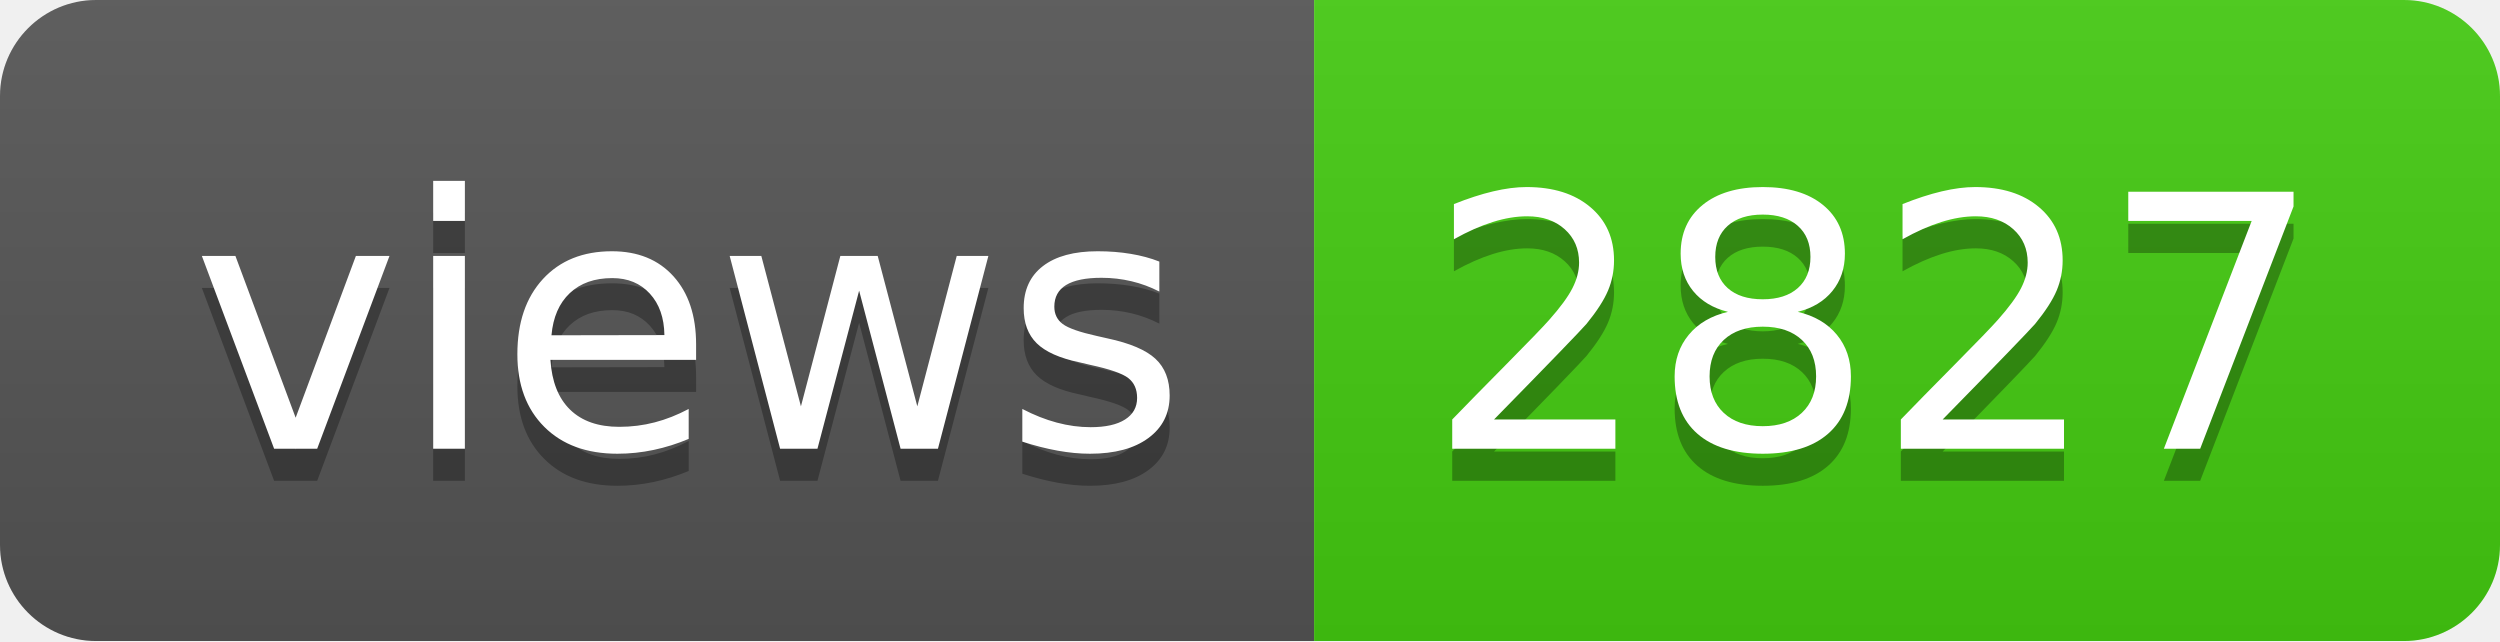
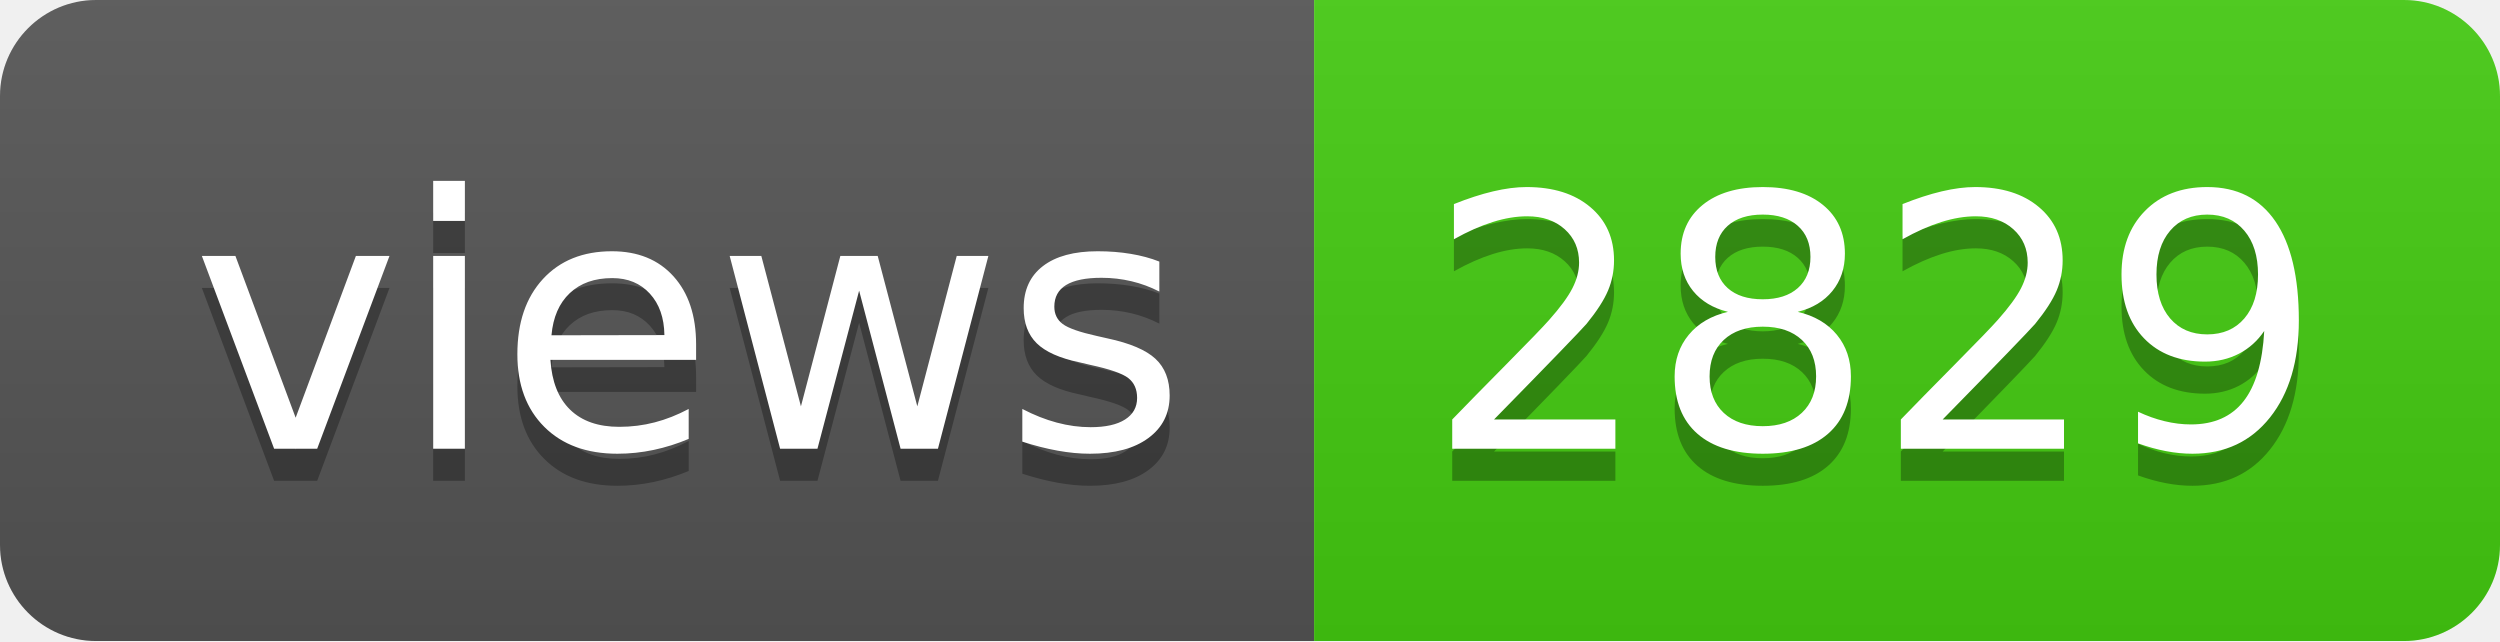
- <svg xmlns="http://www.w3.org/2000/svg" width="78" height="20" role="img" aria-label="views: 2827">
+ <svg xmlns="http://www.w3.org/2000/svg" width="78" height="20" role="img" aria-label="views: 2829">
  <linearGradient id="s" x2="0" y2="100%">
    <stop offset="0" stop-color="#bbb" stop-opacity=".1" />
    <stop offset="1" stop-opacity=".1" />
  </linearGradient>
  <clipPath id="r">
    <rect width="78" height="20" rx="3" fill="#fff" />
  </clipPath>
  <g clip-path="url(#r)">
    <rect width="41" height="20" fill="#555" />
    <rect x="41" width="37" height="20" fill="#4c1" />
    <rect width="78" height="20" fill="url(#s)" />
  </g>
  <g fill="#fff" text-anchor="middle" font-family="Verdana,Geneva,DejaVu Sans,sans-serif" text-rendering="geometricPrecision" font-size="110">
    <text aria-hidden="true" x="215" y="150" fill="#010101" fill-opacity=".3" transform="scale(.1)" textLength="310">views</text>
    <text x="215" y="140" transform="scale(.1)" fill="#fff" textLength="310">views</text>
-     <text aria-hidden="true" x="585" y="150" fill="#010101" fill-opacity=".3" transform="scale(.1)" textLength="270">2827</text>
-     <text x="585" y="140" transform="scale(.1)" fill="#fff" textLength="270">2827</text>
+     <text aria-hidden="true" x="585" y="150" fill="#010101" fill-opacity=".3" transform="scale(.1)" textLength="270">2829</text>
+     <text x="585" y="140" transform="scale(.1)" fill="#fff" textLength="270">2829</text>
  </g>
</svg>
